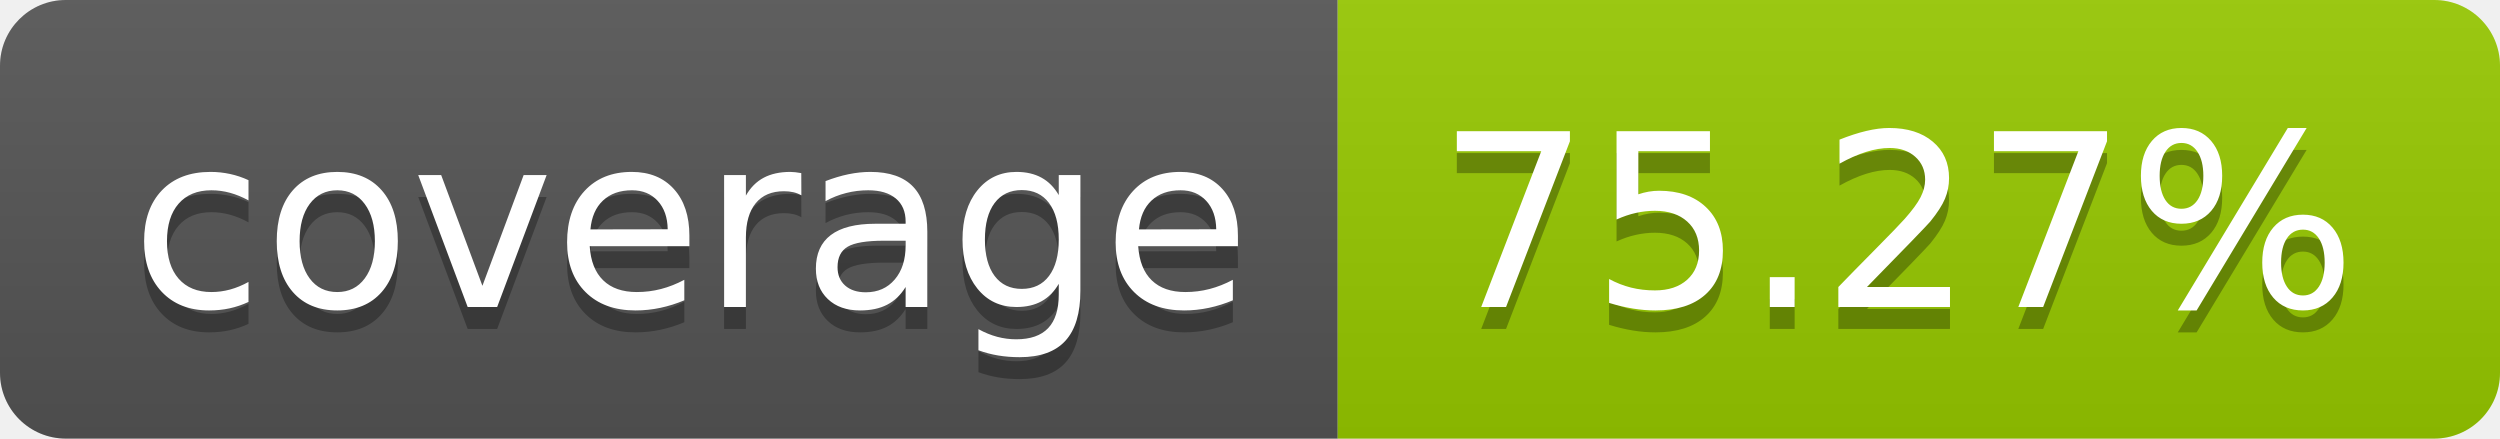
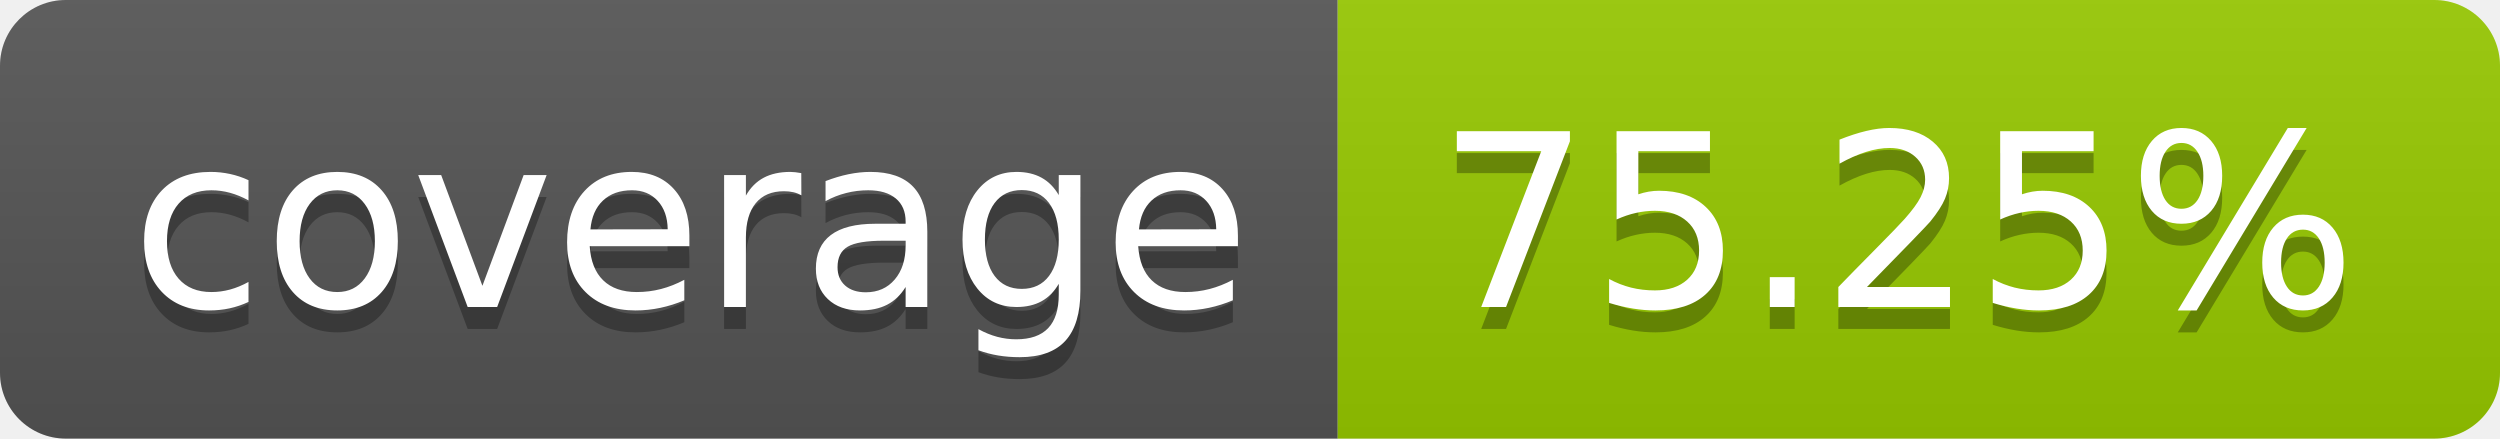
- <svg xmlns="http://www.w3.org/2000/svg" width="114" height="20" role="img" aria-label="coverage: 75.27%">
+ <svg xmlns="http://www.w3.org/2000/svg" width="114" height="20" role="img" aria-label="coverage: 75.25%">
  <linearGradient id="s" x2="0" y2="100%">
    <stop offset="0" stop-color="#bbb" stop-opacity=".1" />
    <stop offset="1" stop-opacity=".1" />
  </linearGradient>
  <clipPath id="r">
    <rect width="114" height="20" rx="3" fill="#fff" />
  </clipPath>
  <g clip-path="url(#r)">
    <rect width="61" height="20" fill="#555" />
    <rect x="61" width="53" height="20" fill="#97ca00" />
    <rect width="114" height="20" fill="url(#s)" />
  </g>
  <g fill="#fff" text-anchor="middle" font-family="Verdana,Geneva,DejaVu Sans,sans-serif" text-rendering="geometricPrecision" font-size="110">
    <text aria-hidden="true" x="315" y="150" fill="#010101" fill-opacity=".3" transform="scale(.1)" textLength="510">coverage</text>
    <text x="315" y="140" transform="scale(.1)" fill="#fff" textLength="510">coverage</text>
-     <text aria-hidden="true" x="865" y="150" fill="#010101" fill-opacity=".3" transform="scale(.1)" textLength="430">75.27%</text>
-     <text x="865" y="140" transform="scale(.1)" fill="#fff" textLength="430">75.27%</text>
+     <text aria-hidden="true" x="865" y="150" fill="#010101" fill-opacity=".3" transform="scale(.1)" textLength="430">75.25%</text>
+     <text x="865" y="140" transform="scale(.1)" fill="#fff" textLength="430">75.25%</text>
  </g>
</svg>
